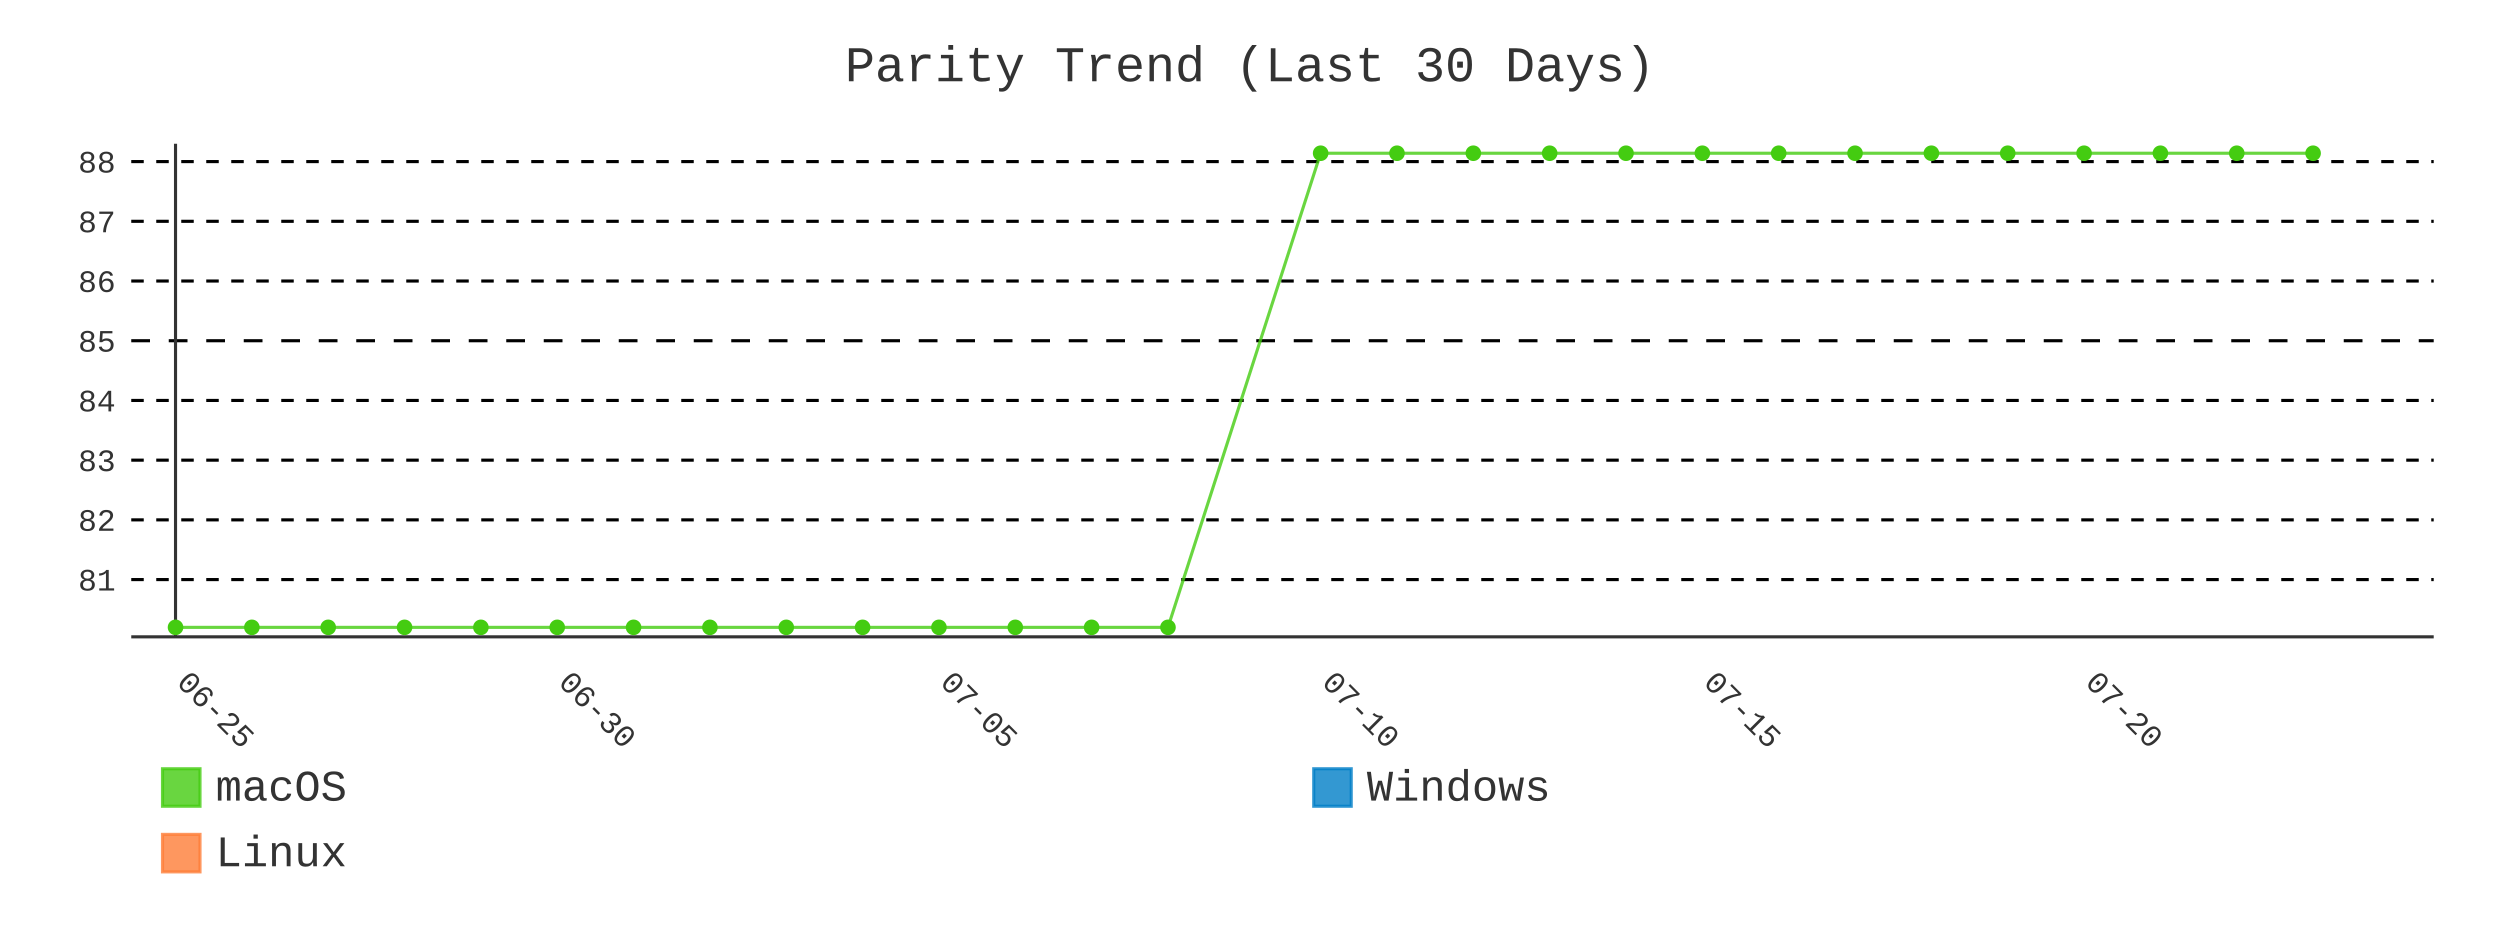
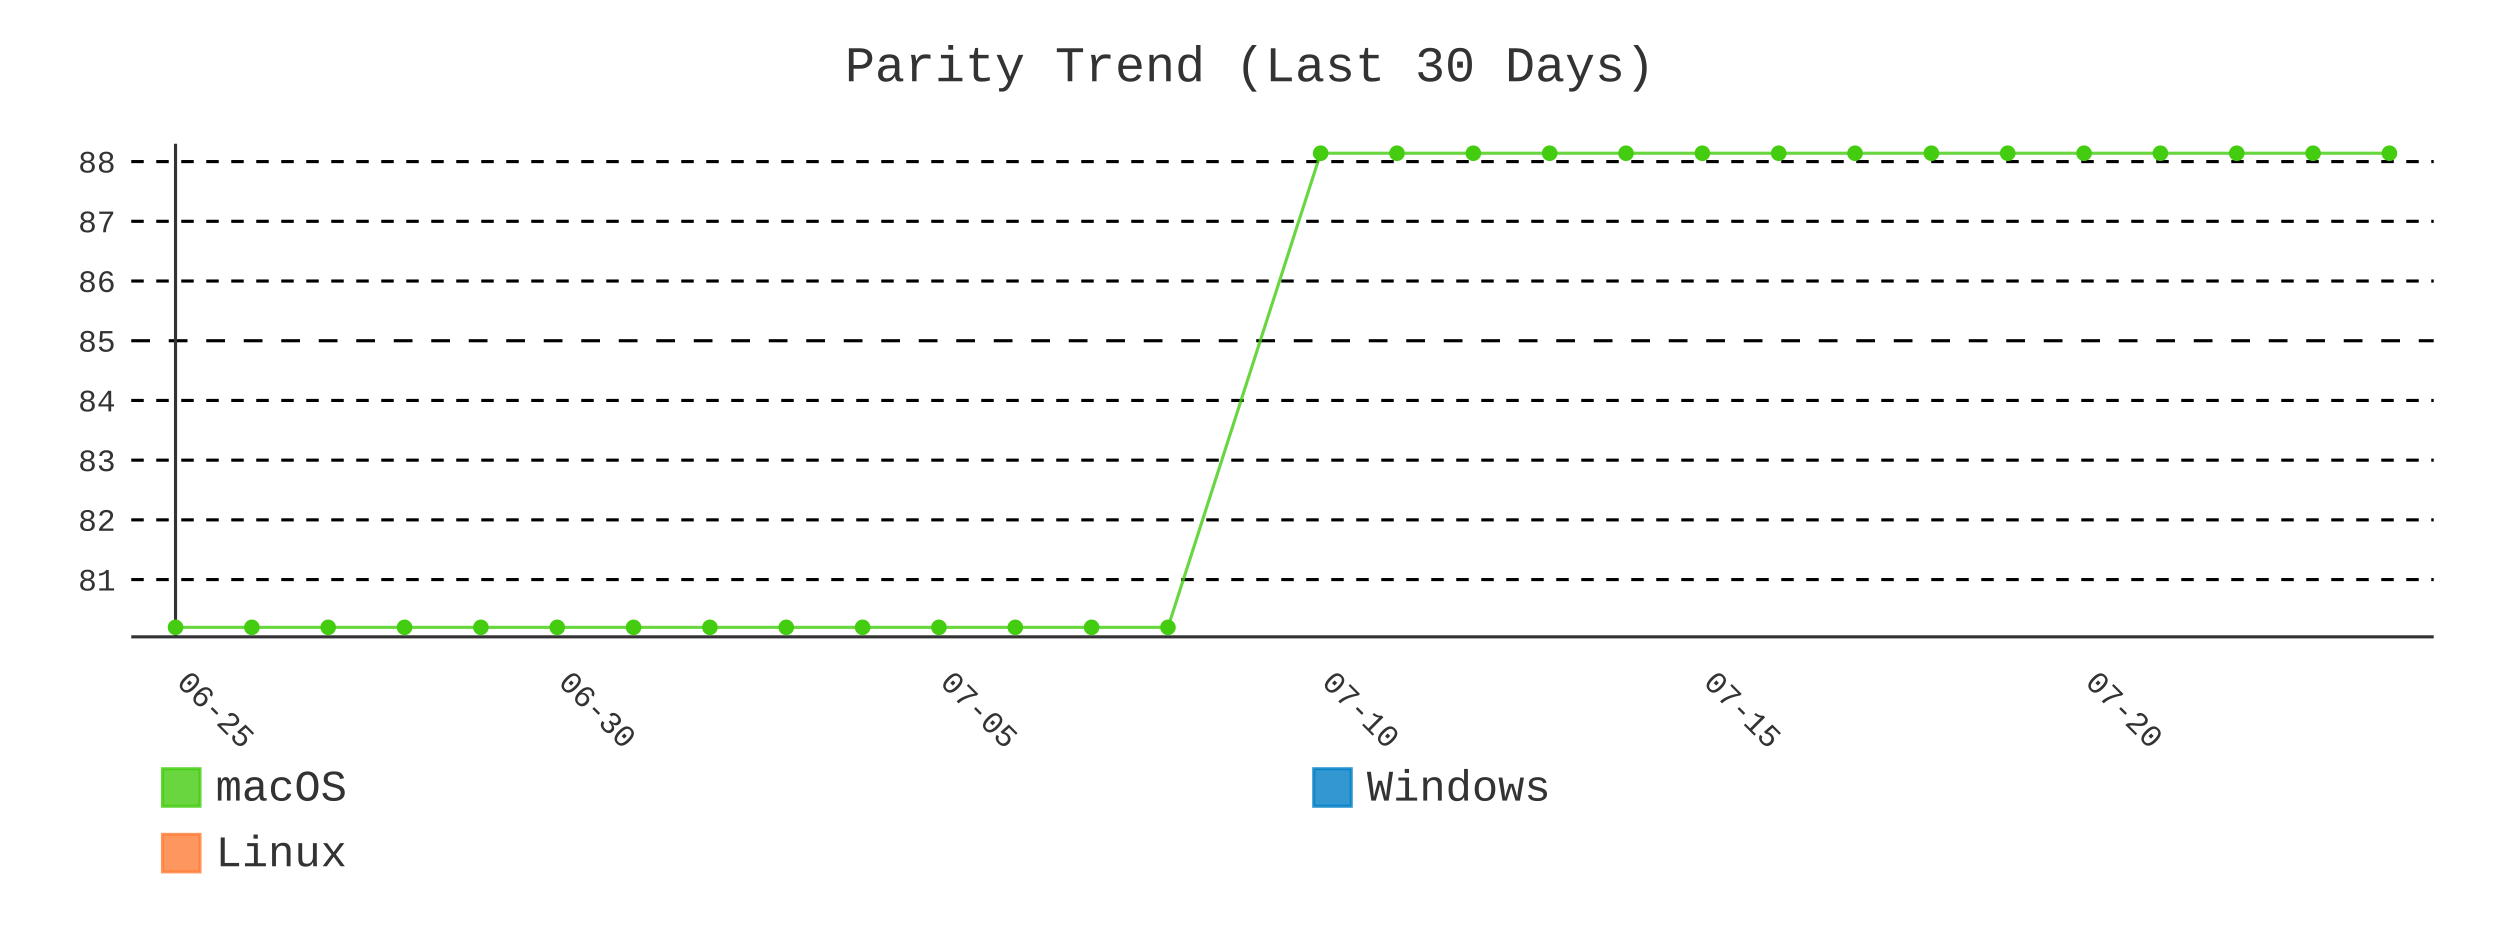
- <svg xmlns="http://www.w3.org/2000/svg" id="chart-18e52b47-cc7a-4fad-80fb-15d3f877c764" class="pygal-chart" viewBox="0 0 800 300">
+ <svg xmlns="http://www.w3.org/2000/svg" id="chart-654af2d5-d4c2-4802-bd82-355935c2aaac" class="pygal-chart" viewBox="0 0 800 300">
  <defs>
-     <style type="text/css">#chart-18e52b47-cc7a-4fad-80fb-15d3f877c764{-webkit-user-select:none;-webkit-font-smoothing:antialiased;font-family:Consolas,"Liberation Mono",Menlo,Courier,monospace}#chart-18e52b47-cc7a-4fad-80fb-15d3f877c764 .title{font-family:Consolas,"Liberation Mono",Menlo,Courier,monospace;font-size:16px}#chart-18e52b47-cc7a-4fad-80fb-15d3f877c764 .legends .legend text{font-family:Consolas,"Liberation Mono",Menlo,Courier,monospace;font-size:14px}#chart-18e52b47-cc7a-4fad-80fb-15d3f877c764 .axis text{font-family:Consolas,"Liberation Mono",Menlo,Courier,monospace;font-size:10px}#chart-18e52b47-cc7a-4fad-80fb-15d3f877c764 .axis text.major{font-family:Consolas,"Liberation Mono",Menlo,Courier,monospace;font-size:10px}#chart-18e52b47-cc7a-4fad-80fb-15d3f877c764 .text-overlay text.value{font-family:Consolas,"Liberation Mono",Menlo,Courier,monospace;font-size:16px}#chart-18e52b47-cc7a-4fad-80fb-15d3f877c764 .text-overlay text.label{font-family:Consolas,"Liberation Mono",Menlo,Courier,monospace;font-size:10px}#chart-18e52b47-cc7a-4fad-80fb-15d3f877c764 .tooltip{font-family:Consolas,"Liberation Mono",Menlo,Courier,monospace;font-size:14px}#chart-18e52b47-cc7a-4fad-80fb-15d3f877c764 text.no_data{font-family:Consolas,"Liberation Mono",Menlo,Courier,monospace;font-size:64px}
- #chart-18e52b47-cc7a-4fad-80fb-15d3f877c764{background-color:transparent}#chart-18e52b47-cc7a-4fad-80fb-15d3f877c764 path,#chart-18e52b47-cc7a-4fad-80fb-15d3f877c764 line,#chart-18e52b47-cc7a-4fad-80fb-15d3f877c764 rect,#chart-18e52b47-cc7a-4fad-80fb-15d3f877c764 circle{-webkit-transition:400ms;-moz-transition:400ms;transition:400ms}#chart-18e52b47-cc7a-4fad-80fb-15d3f877c764 .graph &gt; .background{fill:transparent}#chart-18e52b47-cc7a-4fad-80fb-15d3f877c764 .plot &gt; .background{fill:transparent}#chart-18e52b47-cc7a-4fad-80fb-15d3f877c764 .graph{fill:#333}#chart-18e52b47-cc7a-4fad-80fb-15d3f877c764 text.no_data{fill:#333}#chart-18e52b47-cc7a-4fad-80fb-15d3f877c764 .title{fill:#333}#chart-18e52b47-cc7a-4fad-80fb-15d3f877c764 .legends .legend text{fill:#333}#chart-18e52b47-cc7a-4fad-80fb-15d3f877c764 .legends .legend:hover text{fill:#333}#chart-18e52b47-cc7a-4fad-80fb-15d3f877c764 .axis .line{stroke:#333}#chart-18e52b47-cc7a-4fad-80fb-15d3f877c764 .axis .guide.line{stroke:#666}#chart-18e52b47-cc7a-4fad-80fb-15d3f877c764 .axis .major.line{stroke:#333}#chart-18e52b47-cc7a-4fad-80fb-15d3f877c764 .axis text.major{fill:#333}#chart-18e52b47-cc7a-4fad-80fb-15d3f877c764 .axis.y .guides:hover .guide.line,#chart-18e52b47-cc7a-4fad-80fb-15d3f877c764 .line-graph .axis.x .guides:hover .guide.line,#chart-18e52b47-cc7a-4fad-80fb-15d3f877c764 .stackedline-graph .axis.x .guides:hover .guide.line,#chart-18e52b47-cc7a-4fad-80fb-15d3f877c764 .xy-graph .axis.x .guides:hover .guide.line{stroke:#333}#chart-18e52b47-cc7a-4fad-80fb-15d3f877c764 .axis .guides:hover text{fill:#333}#chart-18e52b47-cc7a-4fad-80fb-15d3f877c764 .reactive{fill-opacity:.8;stroke-opacity:.8;stroke-width:1}#chart-18e52b47-cc7a-4fad-80fb-15d3f877c764 .ci{stroke:#333}#chart-18e52b47-cc7a-4fad-80fb-15d3f877c764 .reactive.active,#chart-18e52b47-cc7a-4fad-80fb-15d3f877c764 .active .reactive{fill-opacity:.9;stroke-opacity:.9;stroke-width:4}#chart-18e52b47-cc7a-4fad-80fb-15d3f877c764 .ci .reactive.active{stroke-width:1.5}#chart-18e52b47-cc7a-4fad-80fb-15d3f877c764 .series text{fill:#333}#chart-18e52b47-cc7a-4fad-80fb-15d3f877c764 .tooltip rect{fill:transparent;stroke:#333;-webkit-transition:opacity 400ms;-moz-transition:opacity 400ms;transition:opacity 400ms}#chart-18e52b47-cc7a-4fad-80fb-15d3f877c764 .tooltip .label{fill:#333}#chart-18e52b47-cc7a-4fad-80fb-15d3f877c764 .tooltip .label{fill:#333}#chart-18e52b47-cc7a-4fad-80fb-15d3f877c764 .tooltip .legend{font-size:.8em;fill:#666}#chart-18e52b47-cc7a-4fad-80fb-15d3f877c764 .tooltip .x_label{font-size:.6em;fill:#333}#chart-18e52b47-cc7a-4fad-80fb-15d3f877c764 .tooltip .xlink{font-size:.5em;text-decoration:underline}#chart-18e52b47-cc7a-4fad-80fb-15d3f877c764 .tooltip .value{font-size:1.5em}#chart-18e52b47-cc7a-4fad-80fb-15d3f877c764 .bound{font-size:.5em}#chart-18e52b47-cc7a-4fad-80fb-15d3f877c764 .max-value{font-size:.75em;fill:#666}#chart-18e52b47-cc7a-4fad-80fb-15d3f877c764 .map-element{fill:transparent;stroke:#666 !important}#chart-18e52b47-cc7a-4fad-80fb-15d3f877c764 .map-element .reactive{fill-opacity:inherit;stroke-opacity:inherit}#chart-18e52b47-cc7a-4fad-80fb-15d3f877c764 .color-0,#chart-18e52b47-cc7a-4fad-80fb-15d3f877c764 .color-0 a:visited{stroke:#4c1;fill:#4c1}#chart-18e52b47-cc7a-4fad-80fb-15d3f877c764 .color-1,#chart-18e52b47-cc7a-4fad-80fb-15d3f877c764 .color-1 a:visited{stroke:#007ec6;fill:#007ec6}#chart-18e52b47-cc7a-4fad-80fb-15d3f877c764 .color-2,#chart-18e52b47-cc7a-4fad-80fb-15d3f877c764 .color-2 a:visited{stroke:#fe7d37;fill:#fe7d37}#chart-18e52b47-cc7a-4fad-80fb-15d3f877c764 .text-overlay .color-0 text{fill:black}#chart-18e52b47-cc7a-4fad-80fb-15d3f877c764 .text-overlay .color-1 text{fill:black}#chart-18e52b47-cc7a-4fad-80fb-15d3f877c764 .text-overlay .color-2 text{fill:black}#chart-18e52b47-cc7a-4fad-80fb-15d3f877c764 .series{stroke-width:2}#chart-18e52b47-cc7a-4fad-80fb-15d3f877c764 .series.serie-0{stroke-width:2}#chart-18e52b47-cc7a-4fad-80fb-15d3f877c764 .series.serie-1{stroke-width:2}#chart-18e52b47-cc7a-4fad-80fb-15d3f877c764 .series.serie-2{stroke-width:2}
- #chart-18e52b47-cc7a-4fad-80fb-15d3f877c764 text.no_data{text-anchor:middle}#chart-18e52b47-cc7a-4fad-80fb-15d3f877c764 .guide.line{fill:none}#chart-18e52b47-cc7a-4fad-80fb-15d3f877c764 .centered{text-anchor:middle}#chart-18e52b47-cc7a-4fad-80fb-15d3f877c764 .title{text-anchor:middle}#chart-18e52b47-cc7a-4fad-80fb-15d3f877c764 .legends .legend text{fill-opacity:1}#chart-18e52b47-cc7a-4fad-80fb-15d3f877c764 .axis.x text{text-anchor:middle}#chart-18e52b47-cc7a-4fad-80fb-15d3f877c764 .axis.x:not(.web) text[transform]{text-anchor:start}#chart-18e52b47-cc7a-4fad-80fb-15d3f877c764 .axis.x:not(.web) text[transform].backwards{text-anchor:end}#chart-18e52b47-cc7a-4fad-80fb-15d3f877c764 .axis.y text{text-anchor:end}#chart-18e52b47-cc7a-4fad-80fb-15d3f877c764 .axis.y text[transform].backwards{text-anchor:start}#chart-18e52b47-cc7a-4fad-80fb-15d3f877c764 .axis.y2 text{text-anchor:start}#chart-18e52b47-cc7a-4fad-80fb-15d3f877c764 .axis.y2 text[transform].backwards{text-anchor:end}#chart-18e52b47-cc7a-4fad-80fb-15d3f877c764 .axis .guide.line{stroke-dasharray:4,4;stroke:black}#chart-18e52b47-cc7a-4fad-80fb-15d3f877c764 .axis .major.guide.line{stroke-dasharray:6,6;stroke:black}#chart-18e52b47-cc7a-4fad-80fb-15d3f877c764 .horizontal .axis.y .guide.line,#chart-18e52b47-cc7a-4fad-80fb-15d3f877c764 .horizontal .axis.y2 .guide.line,#chart-18e52b47-cc7a-4fad-80fb-15d3f877c764 .vertical .axis.x .guide.line{opacity:0}#chart-18e52b47-cc7a-4fad-80fb-15d3f877c764 .horizontal .axis.always_show .guide.line,#chart-18e52b47-cc7a-4fad-80fb-15d3f877c764 .vertical .axis.always_show .guide.line{opacity:1 !important}#chart-18e52b47-cc7a-4fad-80fb-15d3f877c764 .axis.y .guides:hover .guide.line,#chart-18e52b47-cc7a-4fad-80fb-15d3f877c764 .axis.y2 .guides:hover .guide.line,#chart-18e52b47-cc7a-4fad-80fb-15d3f877c764 .axis.x .guides:hover .guide.line{opacity:1}#chart-18e52b47-cc7a-4fad-80fb-15d3f877c764 .axis .guides:hover text{opacity:1}#chart-18e52b47-cc7a-4fad-80fb-15d3f877c764 .nofill{fill:none}#chart-18e52b47-cc7a-4fad-80fb-15d3f877c764 .subtle-fill{fill-opacity:.2}#chart-18e52b47-cc7a-4fad-80fb-15d3f877c764 .dot{stroke-width:1px;fill-opacity:1;stroke-opacity:1}#chart-18e52b47-cc7a-4fad-80fb-15d3f877c764 .dot.active{stroke-width:5px}#chart-18e52b47-cc7a-4fad-80fb-15d3f877c764 .dot.negative{fill:transparent}#chart-18e52b47-cc7a-4fad-80fb-15d3f877c764 text,#chart-18e52b47-cc7a-4fad-80fb-15d3f877c764 tspan{stroke:none !important}#chart-18e52b47-cc7a-4fad-80fb-15d3f877c764 .series text.active{opacity:1}#chart-18e52b47-cc7a-4fad-80fb-15d3f877c764 .tooltip rect{fill-opacity:.95;stroke-width:.5}#chart-18e52b47-cc7a-4fad-80fb-15d3f877c764 .tooltip text{fill-opacity:1}#chart-18e52b47-cc7a-4fad-80fb-15d3f877c764 .showable{visibility:hidden}#chart-18e52b47-cc7a-4fad-80fb-15d3f877c764 .showable.shown{visibility:visible}#chart-18e52b47-cc7a-4fad-80fb-15d3f877c764 .gauge-background{fill:rgba(229,229,229,1);stroke:none}#chart-18e52b47-cc7a-4fad-80fb-15d3f877c764 .bg-lines{stroke:transparent;stroke-width:2px}</style>
+     <style type="text/css">#chart-654af2d5-d4c2-4802-bd82-355935c2aaac{-webkit-user-select:none;-webkit-font-smoothing:antialiased;font-family:Consolas,"Liberation Mono",Menlo,Courier,monospace}#chart-654af2d5-d4c2-4802-bd82-355935c2aaac .title{font-family:Consolas,"Liberation Mono",Menlo,Courier,monospace;font-size:16px}#chart-654af2d5-d4c2-4802-bd82-355935c2aaac .legends .legend text{font-family:Consolas,"Liberation Mono",Menlo,Courier,monospace;font-size:14px}#chart-654af2d5-d4c2-4802-bd82-355935c2aaac .axis text{font-family:Consolas,"Liberation Mono",Menlo,Courier,monospace;font-size:10px}#chart-654af2d5-d4c2-4802-bd82-355935c2aaac .axis text.major{font-family:Consolas,"Liberation Mono",Menlo,Courier,monospace;font-size:10px}#chart-654af2d5-d4c2-4802-bd82-355935c2aaac .text-overlay text.value{font-family:Consolas,"Liberation Mono",Menlo,Courier,monospace;font-size:16px}#chart-654af2d5-d4c2-4802-bd82-355935c2aaac .text-overlay text.label{font-family:Consolas,"Liberation Mono",Menlo,Courier,monospace;font-size:10px}#chart-654af2d5-d4c2-4802-bd82-355935c2aaac .tooltip{font-family:Consolas,"Liberation Mono",Menlo,Courier,monospace;font-size:14px}#chart-654af2d5-d4c2-4802-bd82-355935c2aaac text.no_data{font-family:Consolas,"Liberation Mono",Menlo,Courier,monospace;font-size:64px}
+ #chart-654af2d5-d4c2-4802-bd82-355935c2aaac{background-color:transparent}#chart-654af2d5-d4c2-4802-bd82-355935c2aaac path,#chart-654af2d5-d4c2-4802-bd82-355935c2aaac line,#chart-654af2d5-d4c2-4802-bd82-355935c2aaac rect,#chart-654af2d5-d4c2-4802-bd82-355935c2aaac circle{-webkit-transition:400ms;-moz-transition:400ms;transition:400ms}#chart-654af2d5-d4c2-4802-bd82-355935c2aaac .graph &gt; .background{fill:transparent}#chart-654af2d5-d4c2-4802-bd82-355935c2aaac .plot &gt; .background{fill:transparent}#chart-654af2d5-d4c2-4802-bd82-355935c2aaac .graph{fill:#333}#chart-654af2d5-d4c2-4802-bd82-355935c2aaac text.no_data{fill:#333}#chart-654af2d5-d4c2-4802-bd82-355935c2aaac .title{fill:#333}#chart-654af2d5-d4c2-4802-bd82-355935c2aaac .legends .legend text{fill:#333}#chart-654af2d5-d4c2-4802-bd82-355935c2aaac .legends .legend:hover text{fill:#333}#chart-654af2d5-d4c2-4802-bd82-355935c2aaac .axis .line{stroke:#333}#chart-654af2d5-d4c2-4802-bd82-355935c2aaac .axis .guide.line{stroke:#666}#chart-654af2d5-d4c2-4802-bd82-355935c2aaac .axis .major.line{stroke:#333}#chart-654af2d5-d4c2-4802-bd82-355935c2aaac .axis text.major{fill:#333}#chart-654af2d5-d4c2-4802-bd82-355935c2aaac .axis.y .guides:hover .guide.line,#chart-654af2d5-d4c2-4802-bd82-355935c2aaac .line-graph .axis.x .guides:hover .guide.line,#chart-654af2d5-d4c2-4802-bd82-355935c2aaac .stackedline-graph .axis.x .guides:hover .guide.line,#chart-654af2d5-d4c2-4802-bd82-355935c2aaac .xy-graph .axis.x .guides:hover .guide.line{stroke:#333}#chart-654af2d5-d4c2-4802-bd82-355935c2aaac .axis .guides:hover text{fill:#333}#chart-654af2d5-d4c2-4802-bd82-355935c2aaac .reactive{fill-opacity:.8;stroke-opacity:.8;stroke-width:1}#chart-654af2d5-d4c2-4802-bd82-355935c2aaac .ci{stroke:#333}#chart-654af2d5-d4c2-4802-bd82-355935c2aaac .reactive.active,#chart-654af2d5-d4c2-4802-bd82-355935c2aaac .active .reactive{fill-opacity:.9;stroke-opacity:.9;stroke-width:4}#chart-654af2d5-d4c2-4802-bd82-355935c2aaac .ci .reactive.active{stroke-width:1.5}#chart-654af2d5-d4c2-4802-bd82-355935c2aaac .series text{fill:#333}#chart-654af2d5-d4c2-4802-bd82-355935c2aaac .tooltip rect{fill:transparent;stroke:#333;-webkit-transition:opacity 400ms;-moz-transition:opacity 400ms;transition:opacity 400ms}#chart-654af2d5-d4c2-4802-bd82-355935c2aaac .tooltip .label{fill:#333}#chart-654af2d5-d4c2-4802-bd82-355935c2aaac .tooltip .label{fill:#333}#chart-654af2d5-d4c2-4802-bd82-355935c2aaac .tooltip .legend{font-size:.8em;fill:#666}#chart-654af2d5-d4c2-4802-bd82-355935c2aaac .tooltip .x_label{font-size:.6em;fill:#333}#chart-654af2d5-d4c2-4802-bd82-355935c2aaac .tooltip .xlink{font-size:.5em;text-decoration:underline}#chart-654af2d5-d4c2-4802-bd82-355935c2aaac .tooltip .value{font-size:1.5em}#chart-654af2d5-d4c2-4802-bd82-355935c2aaac .bound{font-size:.5em}#chart-654af2d5-d4c2-4802-bd82-355935c2aaac .max-value{font-size:.75em;fill:#666}#chart-654af2d5-d4c2-4802-bd82-355935c2aaac .map-element{fill:transparent;stroke:#666 !important}#chart-654af2d5-d4c2-4802-bd82-355935c2aaac .map-element .reactive{fill-opacity:inherit;stroke-opacity:inherit}#chart-654af2d5-d4c2-4802-bd82-355935c2aaac .color-0,#chart-654af2d5-d4c2-4802-bd82-355935c2aaac .color-0 a:visited{stroke:#4c1;fill:#4c1}#chart-654af2d5-d4c2-4802-bd82-355935c2aaac .color-1,#chart-654af2d5-d4c2-4802-bd82-355935c2aaac .color-1 a:visited{stroke:#007ec6;fill:#007ec6}#chart-654af2d5-d4c2-4802-bd82-355935c2aaac .color-2,#chart-654af2d5-d4c2-4802-bd82-355935c2aaac .color-2 a:visited{stroke:#fe7d37;fill:#fe7d37}#chart-654af2d5-d4c2-4802-bd82-355935c2aaac .text-overlay .color-0 text{fill:black}#chart-654af2d5-d4c2-4802-bd82-355935c2aaac .text-overlay .color-1 text{fill:black}#chart-654af2d5-d4c2-4802-bd82-355935c2aaac .text-overlay .color-2 text{fill:black}#chart-654af2d5-d4c2-4802-bd82-355935c2aaac .series{stroke-width:2}#chart-654af2d5-d4c2-4802-bd82-355935c2aaac .series.serie-0{stroke-width:2}#chart-654af2d5-d4c2-4802-bd82-355935c2aaac .series.serie-1{stroke-width:2}#chart-654af2d5-d4c2-4802-bd82-355935c2aaac .series.serie-2{stroke-width:2}
+ #chart-654af2d5-d4c2-4802-bd82-355935c2aaac text.no_data{text-anchor:middle}#chart-654af2d5-d4c2-4802-bd82-355935c2aaac .guide.line{fill:none}#chart-654af2d5-d4c2-4802-bd82-355935c2aaac .centered{text-anchor:middle}#chart-654af2d5-d4c2-4802-bd82-355935c2aaac .title{text-anchor:middle}#chart-654af2d5-d4c2-4802-bd82-355935c2aaac .legends .legend text{fill-opacity:1}#chart-654af2d5-d4c2-4802-bd82-355935c2aaac .axis.x text{text-anchor:middle}#chart-654af2d5-d4c2-4802-bd82-355935c2aaac .axis.x:not(.web) text[transform]{text-anchor:start}#chart-654af2d5-d4c2-4802-bd82-355935c2aaac .axis.x:not(.web) text[transform].backwards{text-anchor:end}#chart-654af2d5-d4c2-4802-bd82-355935c2aaac .axis.y text{text-anchor:end}#chart-654af2d5-d4c2-4802-bd82-355935c2aaac .axis.y text[transform].backwards{text-anchor:start}#chart-654af2d5-d4c2-4802-bd82-355935c2aaac .axis.y2 text{text-anchor:start}#chart-654af2d5-d4c2-4802-bd82-355935c2aaac .axis.y2 text[transform].backwards{text-anchor:end}#chart-654af2d5-d4c2-4802-bd82-355935c2aaac .axis .guide.line{stroke-dasharray:4,4;stroke:black}#chart-654af2d5-d4c2-4802-bd82-355935c2aaac .axis .major.guide.line{stroke-dasharray:6,6;stroke:black}#chart-654af2d5-d4c2-4802-bd82-355935c2aaac .horizontal .axis.y .guide.line,#chart-654af2d5-d4c2-4802-bd82-355935c2aaac .horizontal .axis.y2 .guide.line,#chart-654af2d5-d4c2-4802-bd82-355935c2aaac .vertical .axis.x .guide.line{opacity:0}#chart-654af2d5-d4c2-4802-bd82-355935c2aaac .horizontal .axis.always_show .guide.line,#chart-654af2d5-d4c2-4802-bd82-355935c2aaac .vertical .axis.always_show .guide.line{opacity:1 !important}#chart-654af2d5-d4c2-4802-bd82-355935c2aaac .axis.y .guides:hover .guide.line,#chart-654af2d5-d4c2-4802-bd82-355935c2aaac .axis.y2 .guides:hover .guide.line,#chart-654af2d5-d4c2-4802-bd82-355935c2aaac .axis.x .guides:hover .guide.line{opacity:1}#chart-654af2d5-d4c2-4802-bd82-355935c2aaac .axis .guides:hover text{opacity:1}#chart-654af2d5-d4c2-4802-bd82-355935c2aaac .nofill{fill:none}#chart-654af2d5-d4c2-4802-bd82-355935c2aaac .subtle-fill{fill-opacity:.2}#chart-654af2d5-d4c2-4802-bd82-355935c2aaac .dot{stroke-width:1px;fill-opacity:1;stroke-opacity:1}#chart-654af2d5-d4c2-4802-bd82-355935c2aaac .dot.active{stroke-width:5px}#chart-654af2d5-d4c2-4802-bd82-355935c2aaac .dot.negative{fill:transparent}#chart-654af2d5-d4c2-4802-bd82-355935c2aaac text,#chart-654af2d5-d4c2-4802-bd82-355935c2aaac tspan{stroke:none !important}#chart-654af2d5-d4c2-4802-bd82-355935c2aaac .series text.active{opacity:1}#chart-654af2d5-d4c2-4802-bd82-355935c2aaac .tooltip rect{fill-opacity:.95;stroke-width:.5}#chart-654af2d5-d4c2-4802-bd82-355935c2aaac .tooltip text{fill-opacity:1}#chart-654af2d5-d4c2-4802-bd82-355935c2aaac .showable{visibility:hidden}#chart-654af2d5-d4c2-4802-bd82-355935c2aaac .showable.shown{visibility:visible}#chart-654af2d5-d4c2-4802-bd82-355935c2aaac .gauge-background{fill:rgba(229,229,229,1);stroke:none}#chart-654af2d5-d4c2-4802-bd82-355935c2aaac .bg-lines{stroke:transparent;stroke-width:2px}</style>
  </defs>
  <g class="graph line-graph vertical">
    <rect x="0" y="0" width="800" height="300" class="background" />
    <g transform="translate(42, 46)" class="plot">
      <rect x="0" y="0" width="736.787" height="157.787" class="background" />
      <g class="axis y always_show">
        <path d="M0 157.787 h736.787" class="line" />
        <g class="guides">
          <path d="M0 139.466 h736.787" class="guide line" />
          <text x="-5" y="142.966" class="">81</text>
        </g>
        <g class="guides">
          <path d="M0 120.358 h736.787" class="guide line" />
          <text x="-5" y="123.858" class="">82</text>
        </g>
        <g class="guides">
          <path d="M0 101.25 h736.787" class="guide line" />
          <text x="-5" y="104.75" class="">83</text>
        </g>
        <g class="guides">
          <path d="M0 82.142 h736.787" class="guide line" />
          <text x="-5" y="85.642" class="">84</text>
        </g>
        <g class="guides">
          <path d="M0 63.034 h736.787" class="major guide line" />
          <text x="-5" y="66.534" class="major">85</text>
        </g>
        <g class="guides">
          <path d="M0 43.926 h736.787" class="guide line" />
          <text x="-5" y="47.426" class="">86</text>
        </g>
        <g class="guides">
          <path d="M0 24.818 h736.787" class="guide line" />
          <text x="-5" y="28.318" class="">87</text>
        </g>
        <g class="guides">
          <path d="M0 5.709 h736.787" class="guide line" />
          <text x="-5" y="9.209" class="">88</text>
        </g>
      </g>
      <g class="axis x">
        <g class="guides">
          <path d="M14.169 0 v157.787" class="major line" />
          <text x="14.169" y="172.787" class="major" transform="rotate(45 14.16898 172.7868)">06-25</text>
        </g>
        <g class="guides">
          <path d="M136.315 0 v157.787" class="major guide line" />
          <text x="136.315" y="172.787" class="major" transform="rotate(45 136.3153 172.7868)">06-30</text>
        </g>
        <g class="guides">
          <path d="M258.462 0 v157.787" class="major guide line" />
          <text x="258.462" y="172.787" class="major" transform="rotate(45 258.4617 172.7868)">07-05</text>
        </g>
        <g class="guides">
          <path d="M380.608 0 v157.787" class="major guide line" />
          <text x="380.608" y="172.787" class="major" transform="rotate(45 380.608 172.7868)">07-10</text>
        </g>
        <g class="guides">
          <path d="M502.754 0 v157.787" class="major guide line" />
          <text x="502.754" y="172.787" class="major" transform="rotate(45 502.7544 172.7868)">07-15</text>
        </g>
        <g class="guides">
          <path d="M624.901 0 v157.787" class="major guide line" />
          <text x="624.901" y="172.787" class="major" transform="rotate(45 624.9007 172.7868)">07-20</text>
        </g>
      </g>
      <g class="series serie-0 color-0">
-         <path d="M14.169 154.752 L38.598 154.752 63.028 154.752 87.457 154.752 111.886 154.752 136.315 154.752 160.745 154.752 185.174 154.752 209.603 154.752 234.032 154.752 258.462 154.752 282.891 154.752 307.32 154.752 331.749 154.752 380.608 3.034 405.037 3.034 429.467 3.034 453.896 3.034 478.325 3.034 502.754 3.034 527.184 3.034 551.613 3.034 576.042 3.034 600.471 3.034 624.901 3.034 649.33 3.034 673.759 3.034 698.189 3.034" class="line reactive nofill" />
+         <path d="M14.169 154.752 L38.598 154.752 63.028 154.752 87.457 154.752 111.886 154.752 136.315 154.752 160.745 154.752 185.174 154.752 209.603 154.752 234.032 154.752 258.462 154.752 282.891 154.752 307.32 154.752 331.749 154.752 380.608 3.034 405.037 3.034 429.467 3.034 453.896 3.034 478.325 3.034 502.754 3.034 527.184 3.034 551.613 3.034 576.042 3.034 600.471 3.034 624.901 3.034 649.33 3.034 673.759 3.034 698.189 3.034 722.618 3.034" class="line reactive nofill" />
      </g>
      <g class="series serie-1 color-1" />
      <g class="series serie-2 color-2" />
    </g>
    <g class="titles">
      <text x="400.0" y="26" class="title plot_title">Parity Trend (Last 30 Days)</text>
    </g>
    <g transform="translate(42, 46)" class="plot overlay">
      <g class="series serie-0 color-0">
        <g class="dots">
          <circle cx="14.169" cy="154.752" r="2" class="dot reactive tooltip-trigger" />
        </g>
        <g class="dots">
          <circle cx="38.598" cy="154.752" r="2" class="dot reactive tooltip-trigger" />
        </g>
        <g class="dots">
          <circle cx="63.028" cy="154.752" r="2" class="dot reactive tooltip-trigger" />
        </g>
        <g class="dots">
          <circle cx="87.457" cy="154.752" r="2" class="dot reactive tooltip-trigger" />
        </g>
        <g class="dots">
          <circle cx="111.886" cy="154.752" r="2" class="dot reactive tooltip-trigger" />
        </g>
        <g class="dots">
          <circle cx="136.315" cy="154.752" r="2" class="dot reactive tooltip-trigger" />
        </g>
        <g class="dots">
          <circle cx="160.745" cy="154.752" r="2" class="dot reactive tooltip-trigger" />
        </g>
        <g class="dots">
          <circle cx="185.174" cy="154.752" r="2" class="dot reactive tooltip-trigger" />
        </g>
        <g class="dots">
          <circle cx="209.603" cy="154.752" r="2" class="dot reactive tooltip-trigger" />
        </g>
        <g class="dots">
          <circle cx="234.032" cy="154.752" r="2" class="dot reactive tooltip-trigger" />
        </g>
        <g class="dots">
          <circle cx="258.462" cy="154.752" r="2" class="dot reactive tooltip-trigger" />
        </g>
        <g class="dots">
          <circle cx="282.891" cy="154.752" r="2" class="dot reactive tooltip-trigger" />
        </g>
        <g class="dots">
          <circle cx="307.32" cy="154.752" r="2" class="dot reactive tooltip-trigger" />
        </g>
        <g class="dots">
          <circle cx="331.749" cy="154.752" r="2" class="dot reactive tooltip-trigger" />
        </g>
        <g class="dots">
          <circle cx="380.608" cy="3.034" r="2" class="dot reactive tooltip-trigger" />
        </g>
        <g class="dots">
          <circle cx="405.037" cy="3.034" r="2" class="dot reactive tooltip-trigger" />
        </g>
        <g class="dots">
          <circle cx="429.467" cy="3.034" r="2" class="dot reactive tooltip-trigger" />
        </g>
        <g class="dots">
          <circle cx="453.896" cy="3.034" r="2" class="dot reactive tooltip-trigger" />
        </g>
        <g class="dots">
          <circle cx="478.325" cy="3.034" r="2" class="dot reactive tooltip-trigger" />
        </g>
        <g class="dots">
          <circle cx="502.754" cy="3.034" r="2" class="dot reactive tooltip-trigger" />
        </g>
        <g class="dots">
          <circle cx="527.184" cy="3.034" r="2" class="dot reactive tooltip-trigger" />
        </g>
        <g class="dots">
          <circle cx="551.613" cy="3.034" r="2" class="dot reactive tooltip-trigger" />
        </g>
        <g class="dots">
          <circle cx="576.042" cy="3.034" r="2" class="dot reactive tooltip-trigger" />
        </g>
        <g class="dots">
          <circle cx="600.471" cy="3.034" r="2" class="dot reactive tooltip-trigger" />
        </g>
        <g class="dots">
          <circle cx="624.901" cy="3.034" r="2" class="dot reactive tooltip-trigger" />
        </g>
        <g class="dots">
          <circle cx="649.33" cy="3.034" r="2" class="dot reactive tooltip-trigger" />
        </g>
        <g class="dots">
          <circle cx="673.759" cy="3.034" r="2" class="dot reactive tooltip-trigger" />
        </g>
        <g class="dots">
          <circle cx="698.189" cy="3.034" r="2" class="dot reactive tooltip-trigger" />
+         </g>
+         <g class="dots">
+           <circle cx="722.618" cy="3.034" r="2" class="dot reactive tooltip-trigger" />
        </g>
      </g>
      <g class="series serie-1 color-1" />
      <g class="series serie-2 color-2" />
    </g>
    <g transform="translate(42, 46)" class="plot text-overlay">
      <g class="series serie-0 color-0" />
      <g class="series serie-1 color-1" />
      <g class="series serie-2 color-2" />
    </g>
    <g transform="translate(42, 46)" class="plot tooltip-overlay">
      <g transform="translate(0 0)" style="opacity: 0" class="tooltip">
        <rect rx="0" ry="0" width="0" height="0" class="tooltip-box" />
        <g class="text" />
      </g>
    </g>
    <g transform="translate(52, 245)" class="legends">
      <g id="activate-serie-0" class="legend reactive activate-serie">
        <rect x="0.0" y="1.0" width="12" height="12" class="color-0 reactive" />
        <text x="17.0" y="11.2">macOS</text>
      </g>
      <g id="activate-serie-1" class="legend reactive activate-serie">
        <rect x="368.393" y="1.0" width="12" height="12" class="color-1 reactive" />
        <text x="385.393" y="11.2">Windows</text>
      </g>
      <g id="activate-serie-2" class="legend reactive activate-serie">
        <rect x="0.0" y="22.0" width="12" height="12" class="color-2 reactive" />
        <text x="17.0" y="32.2">Linux</text>
      </g>
    </g>
  </g>
</svg>
